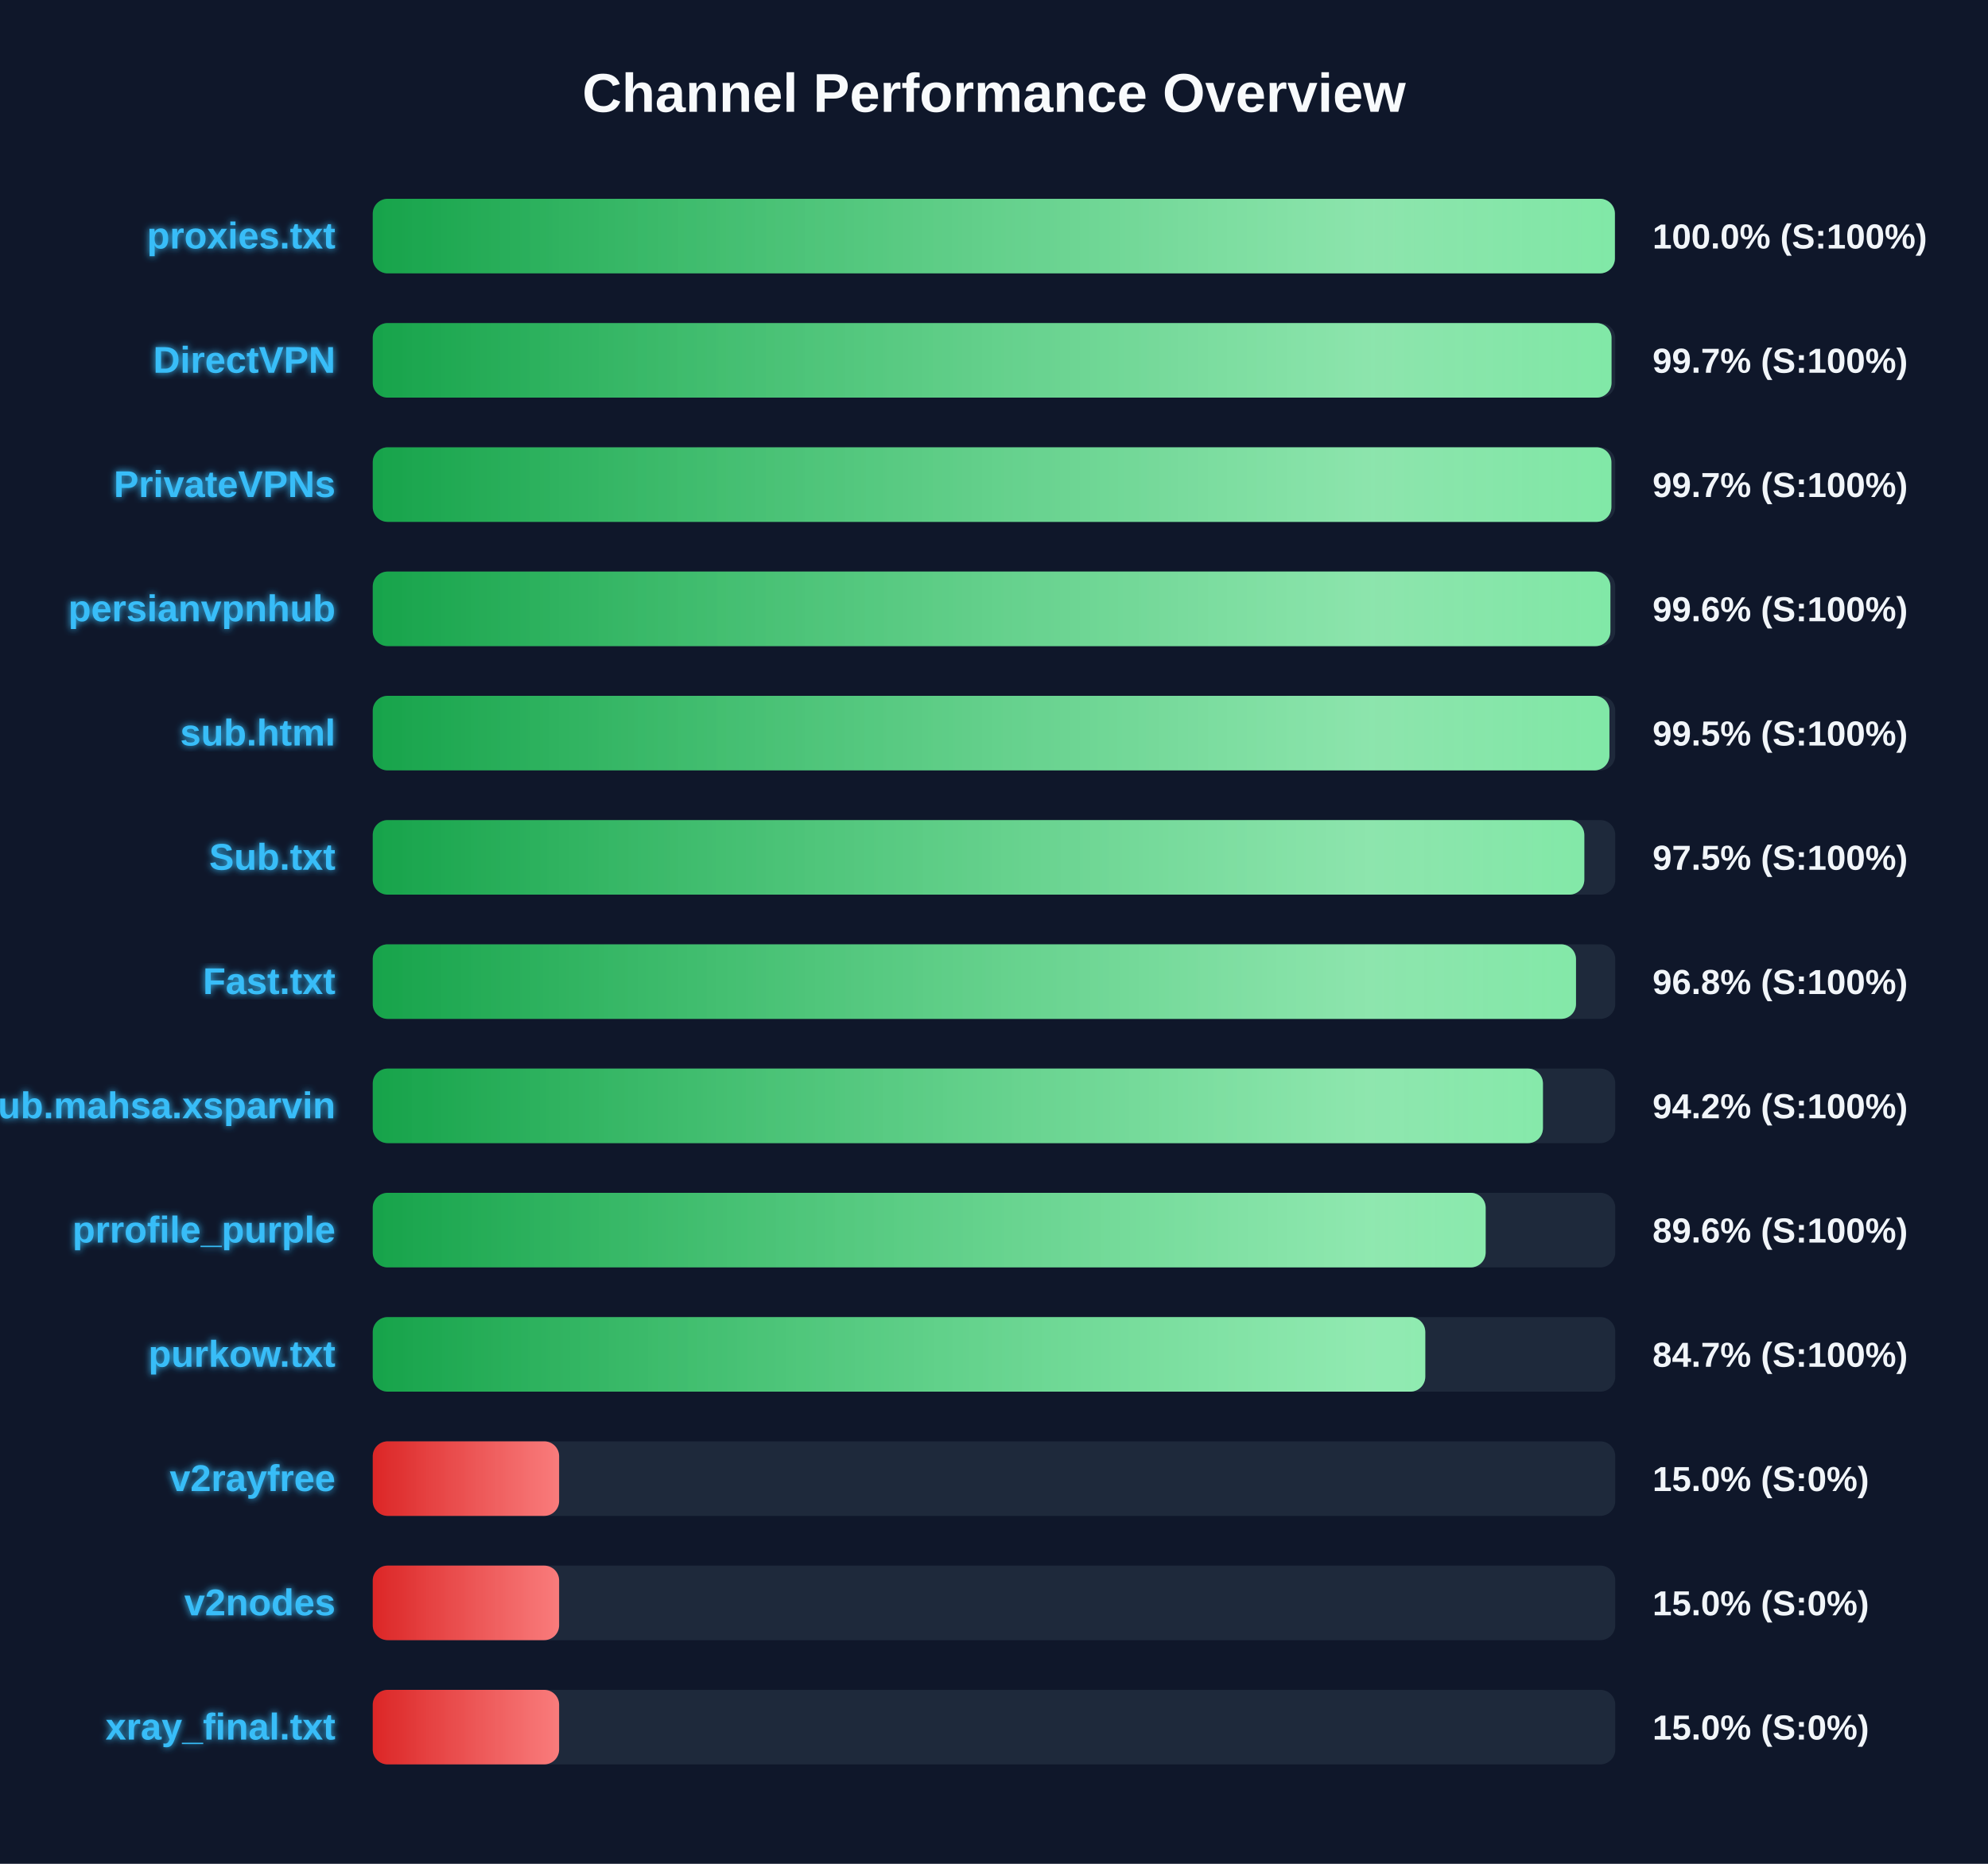
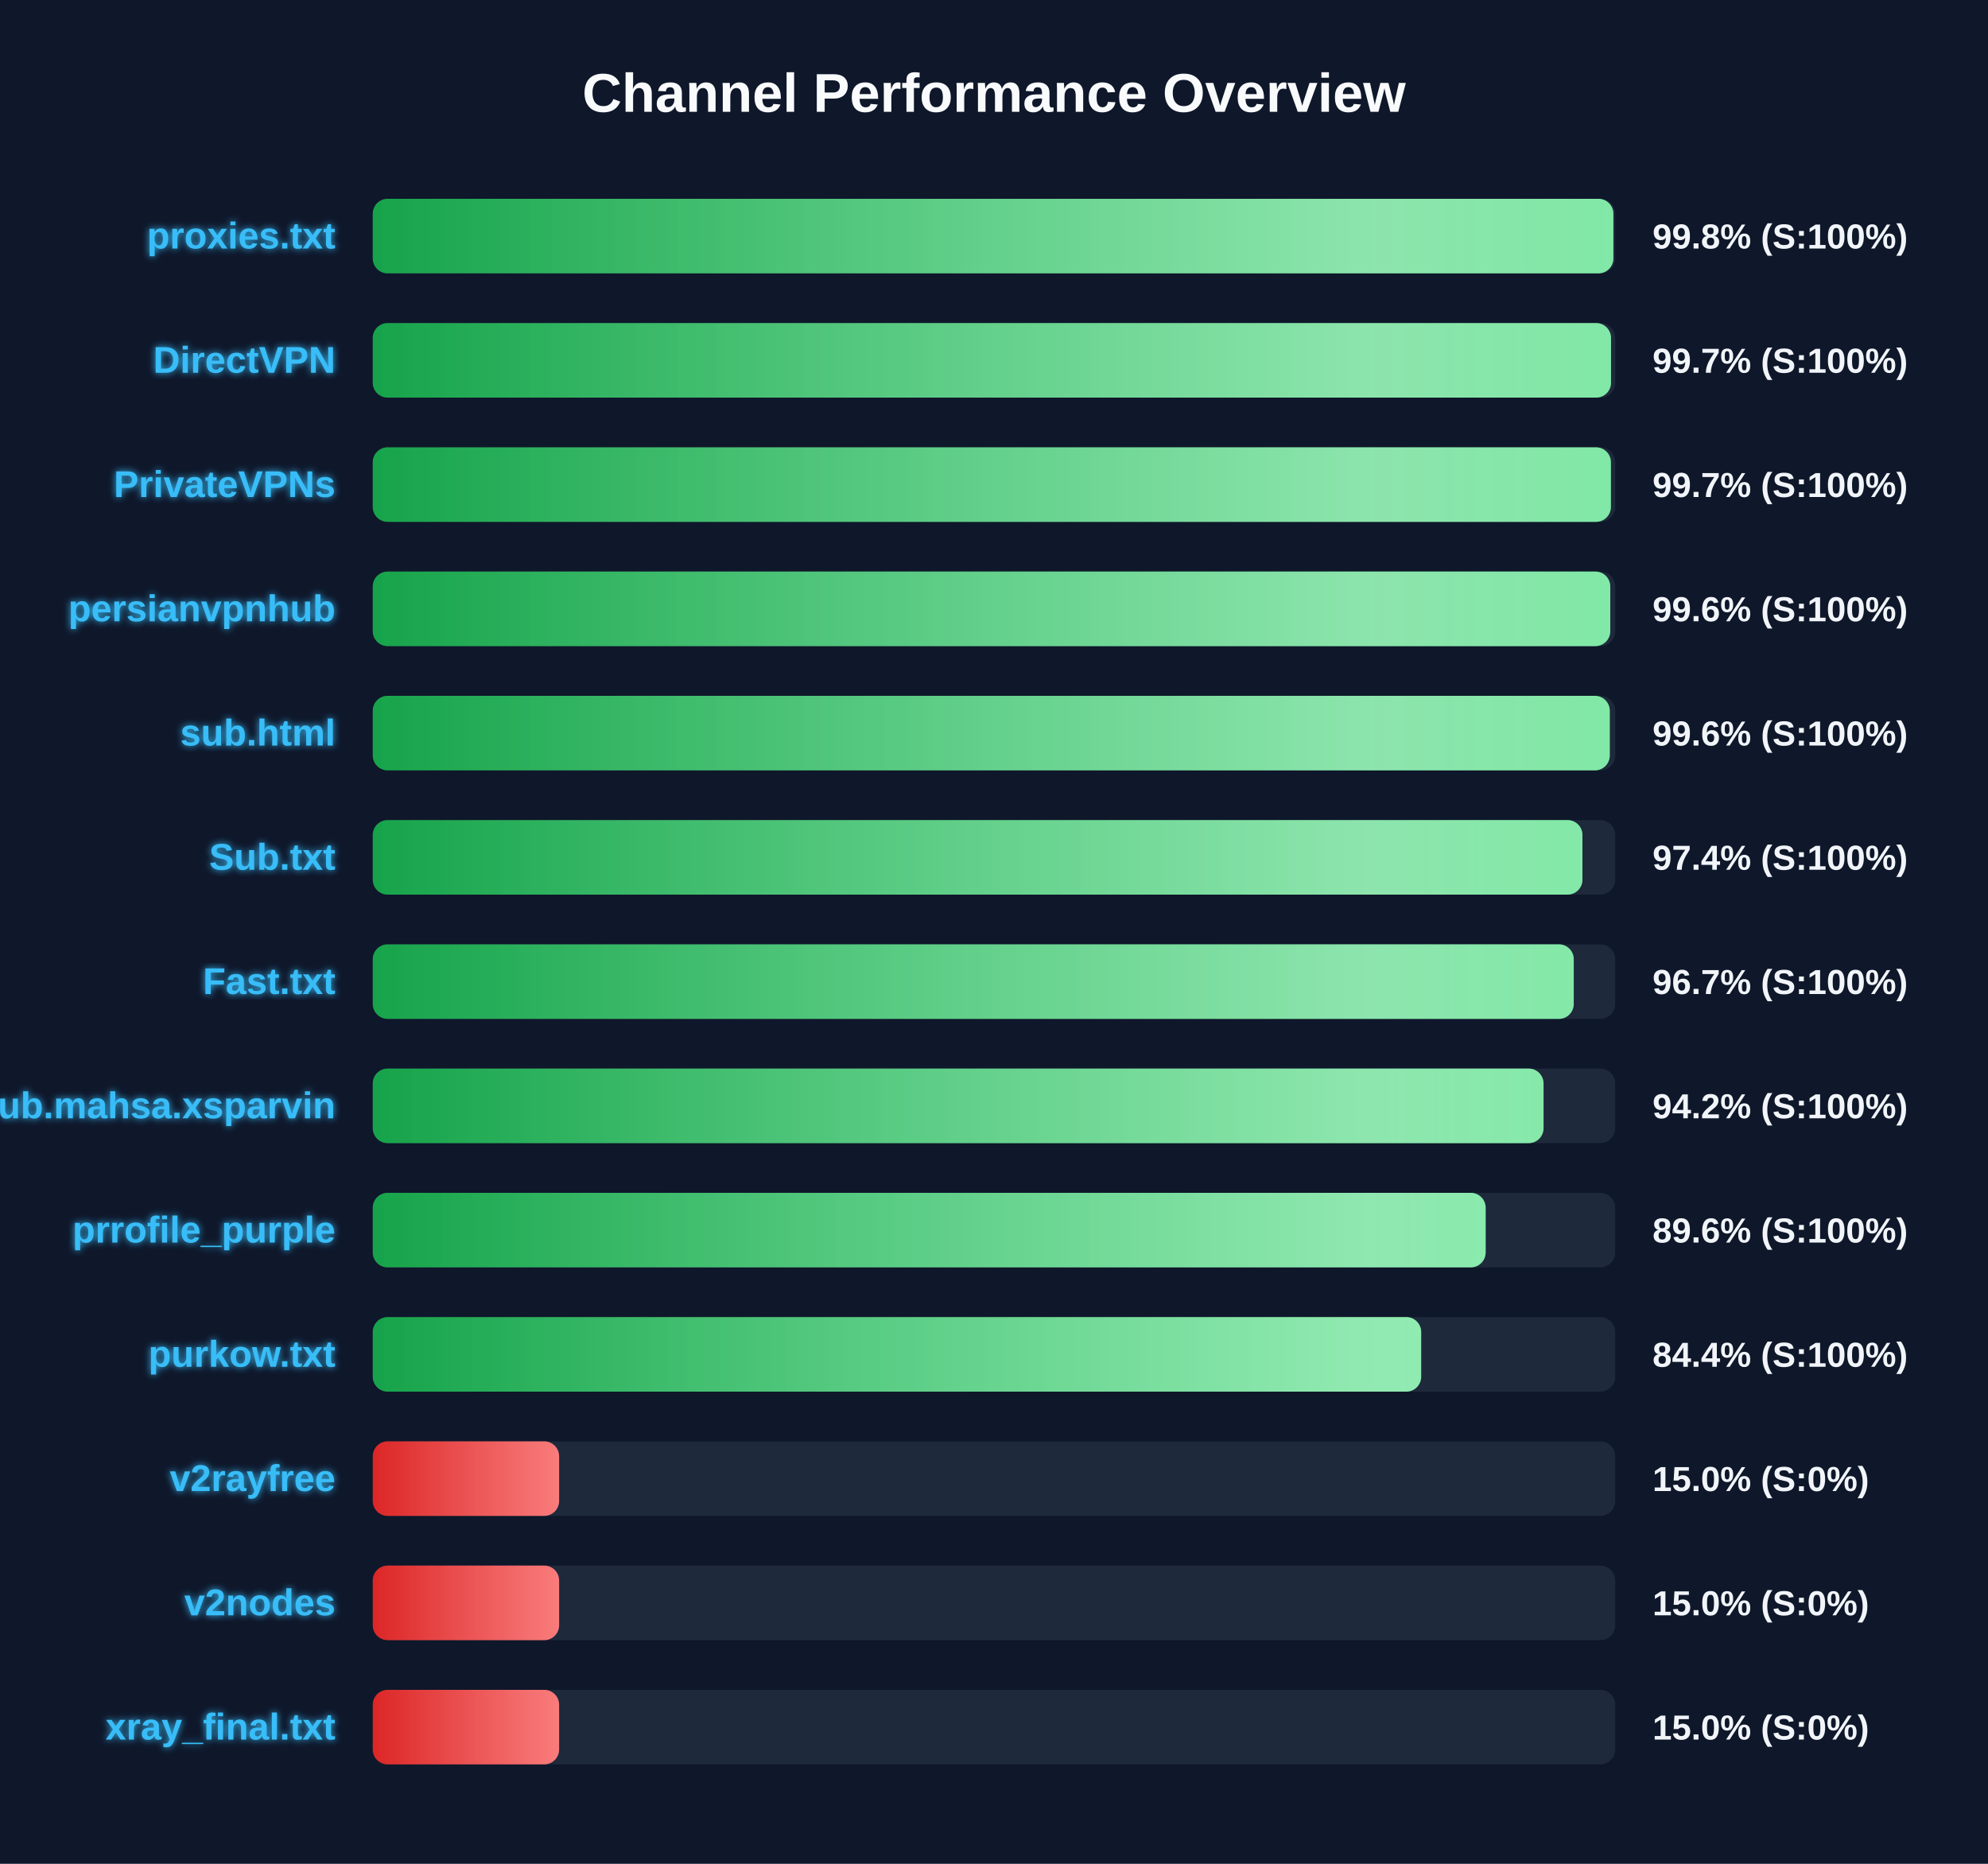
<svg xmlns="http://www.w3.org/2000/svg" width="800" height="750" version="1.1">
  <defs>
    <linearGradient id="grad-green" x1="0%" y1="0%" x2="100%" y2="0%">
      <stop offset="0%" stop-color="#16a34a" />
      <stop offset="100%" stop-color="#4ade80" />
    </linearGradient>
    <linearGradient id="grad-yellow" x1="0%" y1="0%" x2="100%" y2="0%">
      <stop offset="0%" stop-color="#ca8a04" />
      <stop offset="100%" stop-color="#fde047" />
    </linearGradient>
    <linearGradient id="grad-red" x1="0%" y1="0%" x2="100%" y2="0%">
      <stop offset="0%" stop-color="#dc2626" />
      <stop offset="100%" stop-color="#f87171" />
    </linearGradient>
    <linearGradient id="shimmer" x1="0%" y1="0%" x2="100%" y2="0%">
      <stop offset="0%" stop-color="rgba(255,255,255,0)" />
      <stop offset="50%" stop-color="rgba(255,255,255,0.4)" />
      <stop offset="100%" stop-color="rgba(255,255,255,0)" />
    </linearGradient>
    <filter id="glow" x="-20%" y="-20%" width="140%" height="140%">
      <feGaussianBlur stdDeviation="1.5" result="blur" />
      <feComposite in="SourceGraphic" in2="blur" operator="over" />
    </filter>
  </defs>
  <style>
        .bg-rect { fill: #0f172a; }
        .title { font: bold 22px 'Segoe UI', Arial, sans-serif; fill: #f8fafc; }
        .row { font: bold 15px 'Segoe UI', Arial, sans-serif; fill: #38bdf8; filter: url(#glow); }
        .score { font: bold 14px 'Segoe UI', Arial, sans-serif; fill: #f1f5f9; }
        @keyframes shimmer-anim {
            0% { transform: translateX(-100%); }
            100% { transform: translateX(200%); }
        }
        .shimmer-rect {
            animation: shimmer-anim 2.5s infinite linear;
        }
    </style>
  <rect width="100%" height="100%" class="bg-rect" />
  <text x="400" y="45" text-anchor="middle" class="title">Channel Performance Overview</text>
  <rect x="150" y="80" width="500" height="30" fill="#1e293b" rx="6" />
  <clipPath id="clip-0">
-     <rect x="150" y="80" width="499.85" height="30" rx="6" />
+     <rect x="150" y="80" width="499.25" height="30" rx="6" />
  </clipPath>
-   <rect x="150" y="80" width="499.85" height="30" fill="url(#grad-green)" rx="6" />
+   <rect x="150" y="80" width="499.25" height="30" fill="url(#grad-green)" rx="6" />
  <g clip-path="url(#clip-0)">
    <rect x="150" y="80" width="100%" height="30" fill="url(#shimmer)" class="shimmer-rect" />
  </g>
  <text x="135" y="100" text-anchor="end" class="row">proxies.txt</text>
-   <text x="665" y="100" text-anchor="start" class="score">100.0% (S:100%)</text>
+   <text x="665" y="100" text-anchor="start" class="score">99.8% (S:100%)</text>
  <rect x="150" y="130" width="500" height="30" fill="#1e293b" rx="6" />
  <clipPath id="clip-1">
-     <rect x="150" y="130" width="498.5" height="30" rx="6" />
+     <rect x="150" y="130" width="498.3" height="30" rx="6" />
  </clipPath>
-   <rect x="150" y="130" width="498.5" height="30" fill="url(#grad-green)" rx="6" />
+   <rect x="150" y="130" width="498.3" height="30" fill="url(#grad-green)" rx="6" />
  <g clip-path="url(#clip-1)">
    <rect x="150" y="130" width="100%" height="30" fill="url(#shimmer)" class="shimmer-rect" />
  </g>
  <text x="135" y="150" text-anchor="end" class="row">DirectVPN</text>
  <text x="665" y="150" text-anchor="start" class="score">99.7% (S:100%)</text>
  <rect x="150" y="180" width="500" height="30" fill="#1e293b" rx="6" />
  <clipPath id="clip-2">
-     <rect x="150" y="180" width="498.45" height="30" rx="6" />
+     <rect x="150" y="180" width="498.25" height="30" rx="6" />
  </clipPath>
-   <rect x="150" y="180" width="498.45" height="30" fill="url(#grad-green)" rx="6" />
+   <rect x="150" y="180" width="498.25" height="30" fill="url(#grad-green)" rx="6" />
  <g clip-path="url(#clip-2)">
    <rect x="150" y="180" width="100%" height="30" fill="url(#shimmer)" class="shimmer-rect" />
  </g>
  <text x="135" y="200" text-anchor="end" class="row">PrivateVPNs</text>
  <text x="665" y="200" text-anchor="start" class="score">99.7% (S:100%)</text>
  <rect x="150" y="230" width="500" height="30" fill="#1e293b" rx="6" />
  <clipPath id="clip-3">
-     <rect x="150" y="230" width="498.05" height="30" rx="6" />
+     <rect x="150" y="230" width="498.0" height="30" rx="6" />
  </clipPath>
-   <rect x="150" y="230" width="498.05" height="30" fill="url(#grad-green)" rx="6" />
+   <rect x="150" y="230" width="498.0" height="30" fill="url(#grad-green)" rx="6" />
  <g clip-path="url(#clip-3)">
    <rect x="150" y="230" width="100%" height="30" fill="url(#shimmer)" class="shimmer-rect" />
  </g>
  <text x="135" y="250" text-anchor="end" class="row">persianvpnhub</text>
  <text x="665" y="250" text-anchor="start" class="score">99.6% (S:100%)</text>
  <rect x="150" y="280" width="500" height="30" fill="#1e293b" rx="6" />
  <clipPath id="clip-4">
-     <rect x="150" y="280" width="497.65" height="30" rx="6" />
+     <rect x="150" y="280" width="497.8" height="30" rx="6" />
  </clipPath>
-   <rect x="150" y="280" width="497.65" height="30" fill="url(#grad-green)" rx="6" />
+   <rect x="150" y="280" width="497.8" height="30" fill="url(#grad-green)" rx="6" />
  <g clip-path="url(#clip-4)">
    <rect x="150" y="280" width="100%" height="30" fill="url(#shimmer)" class="shimmer-rect" />
  </g>
  <text x="135" y="300" text-anchor="end" class="row">sub.html</text>
-   <text x="665" y="300" text-anchor="start" class="score">99.5% (S:100%)</text>
+   <text x="665" y="300" text-anchor="start" class="score">99.6% (S:100%)</text>
  <rect x="150" y="330" width="500" height="30" fill="#1e293b" rx="6" />
  <clipPath id="clip-5">
-     <rect x="150" y="330" width="487.55" height="30" rx="6" />
+     <rect x="150" y="330" width="486.8" height="30" rx="6" />
  </clipPath>
-   <rect x="150" y="330" width="487.55" height="30" fill="url(#grad-green)" rx="6" />
+   <rect x="150" y="330" width="486.8" height="30" fill="url(#grad-green)" rx="6" />
  <g clip-path="url(#clip-5)">
    <rect x="150" y="330" width="100%" height="30" fill="url(#shimmer)" class="shimmer-rect" />
  </g>
  <text x="135" y="350" text-anchor="end" class="row">Sub.txt</text>
-   <text x="665" y="350" text-anchor="start" class="score">97.5% (S:100%)</text>
+   <text x="665" y="350" text-anchor="start" class="score">97.4% (S:100%)</text>
  <rect x="150" y="380" width="500" height="30" fill="#1e293b" rx="6" />
  <clipPath id="clip-6">
-     <rect x="150" y="380" width="484.2" height="30" rx="6" />
+     <rect x="150" y="380" width="483.3" height="30" rx="6" />
  </clipPath>
-   <rect x="150" y="380" width="484.2" height="30" fill="url(#grad-green)" rx="6" />
+   <rect x="150" y="380" width="483.3" height="30" fill="url(#grad-green)" rx="6" />
  <g clip-path="url(#clip-6)">
    <rect x="150" y="380" width="100%" height="30" fill="url(#shimmer)" class="shimmer-rect" />
  </g>
  <text x="135" y="400" text-anchor="end" class="row">Fast.txt</text>
-   <text x="665" y="400" text-anchor="start" class="score">96.8% (S:100%)</text>
+   <text x="665" y="400" text-anchor="start" class="score">96.7% (S:100%)</text>
  <rect x="150" y="430" width="500" height="30" fill="#1e293b" rx="6" />
  <clipPath id="clip-7">
-     <rect x="150" y="430" width="470.9" height="30" rx="6" />
+     <rect x="150" y="430" width="471.15" height="30" rx="6" />
  </clipPath>
-   <rect x="150" y="430" width="470.9" height="30" fill="url(#grad-green)" rx="6" />
+   <rect x="150" y="430" width="471.15" height="30" fill="url(#grad-green)" rx="6" />
  <g clip-path="url(#clip-7)">
    <rect x="150" y="430" width="100%" height="30" fill="url(#shimmer)" class="shimmer-rect" />
  </g>
  <text x="135" y="450" text-anchor="end" class="row">Sub.mahsa.xsparvin</text>
  <text x="665" y="450" text-anchor="start" class="score">94.2% (S:100%)</text>
  <rect x="150" y="480" width="500" height="30" fill="#1e293b" rx="6" />
  <clipPath id="clip-8">
    <rect x="150" y="480" width="447.85" height="30" rx="6" />
  </clipPath>
  <rect x="150" y="480" width="447.85" height="30" fill="url(#grad-green)" rx="6" />
  <g clip-path="url(#clip-8)">
    <rect x="150" y="480" width="100%" height="30" fill="url(#shimmer)" class="shimmer-rect" />
  </g>
  <text x="135" y="500" text-anchor="end" class="row">prrofile_purple</text>
  <text x="665" y="500" text-anchor="start" class="score">89.6% (S:100%)</text>
  <rect x="150" y="530" width="500" height="30" fill="#1e293b" rx="6" />
  <clipPath id="clip-9">
-     <rect x="150" y="530" width="423.55" height="30" rx="6" />
+     <rect x="150" y="530" width="421.9" height="30" rx="6" />
  </clipPath>
-   <rect x="150" y="530" width="423.55" height="30" fill="url(#grad-green)" rx="6" />
+   <rect x="150" y="530" width="421.9" height="30" fill="url(#grad-green)" rx="6" />
  <g clip-path="url(#clip-9)">
    <rect x="150" y="530" width="100%" height="30" fill="url(#shimmer)" class="shimmer-rect" />
  </g>
  <text x="135" y="550" text-anchor="end" class="row">purkow.txt</text>
-   <text x="665" y="550" text-anchor="start" class="score">84.7% (S:100%)</text>
+   <text x="665" y="550" text-anchor="start" class="score">84.4% (S:100%)</text>
  <rect x="150" y="580" width="500" height="30" fill="#1e293b" rx="6" />
  <clipPath id="clip-10">
    <rect x="150" y="580" width="75.0" height="30" rx="6" />
  </clipPath>
  <rect x="150" y="580" width="75.0" height="30" fill="url(#grad-red)" rx="6" />
  <g clip-path="url(#clip-10)">
    <rect x="150" y="580" width="100%" height="30" fill="url(#shimmer)" class="shimmer-rect" />
  </g>
  <text x="135" y="600" text-anchor="end" class="row">v2rayfree</text>
  <text x="665" y="600" text-anchor="start" class="score">15.0% (S:0%)</text>
  <rect x="150" y="630" width="500" height="30" fill="#1e293b" rx="6" />
  <clipPath id="clip-11">
    <rect x="150" y="630" width="75.0" height="30" rx="6" />
  </clipPath>
  <rect x="150" y="630" width="75.0" height="30" fill="url(#grad-red)" rx="6" />
  <g clip-path="url(#clip-11)">
    <rect x="150" y="630" width="100%" height="30" fill="url(#shimmer)" class="shimmer-rect" />
  </g>
  <text x="135" y="650" text-anchor="end" class="row">v2nodes</text>
  <text x="665" y="650" text-anchor="start" class="score">15.0% (S:0%)</text>
  <rect x="150" y="680" width="500" height="30" fill="#1e293b" rx="6" />
  <clipPath id="clip-12">
    <rect x="150" y="680" width="75.0" height="30" rx="6" />
  </clipPath>
  <rect x="150" y="680" width="75.0" height="30" fill="url(#grad-red)" rx="6" />
  <g clip-path="url(#clip-12)">
    <rect x="150" y="680" width="100%" height="30" fill="url(#shimmer)" class="shimmer-rect" />
  </g>
  <text x="135" y="700" text-anchor="end" class="row">xray_final.txt</text>
  <text x="665" y="700" text-anchor="start" class="score">15.0% (S:0%)</text>
</svg>
